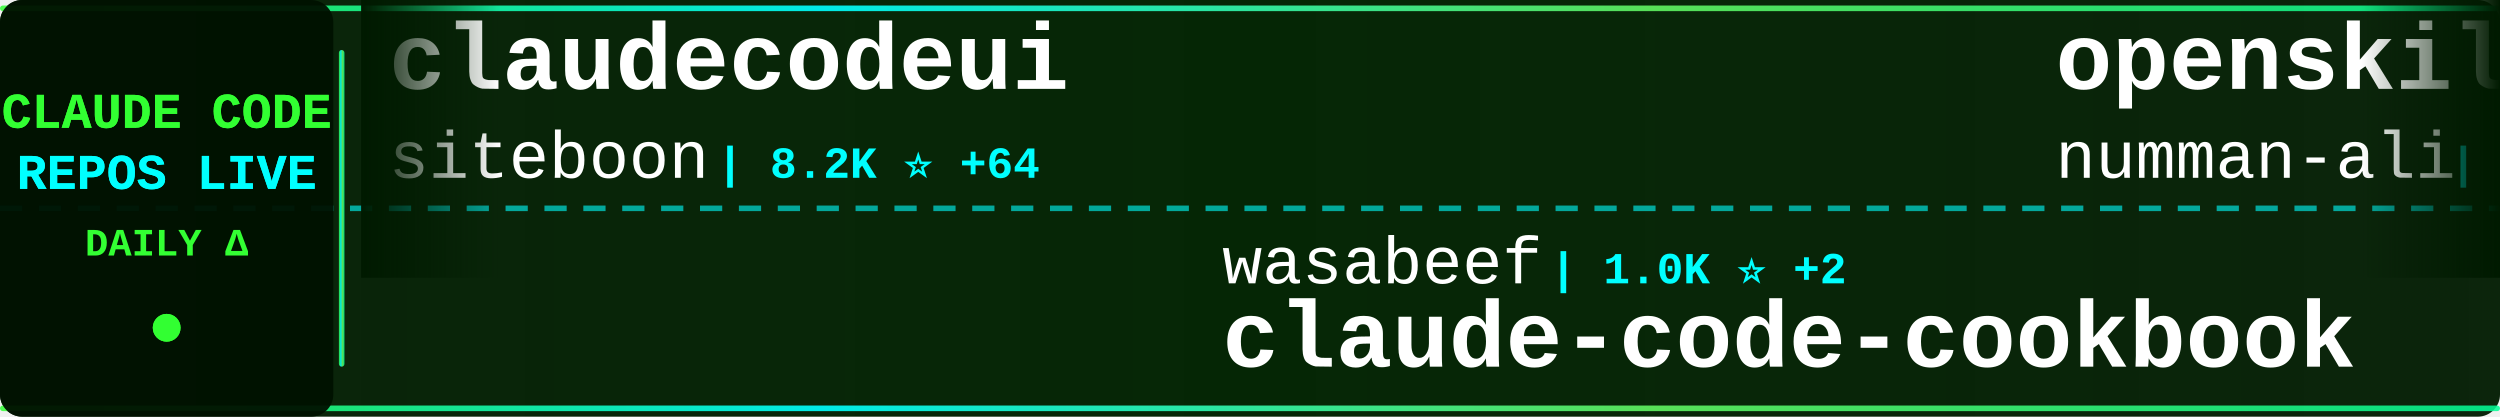
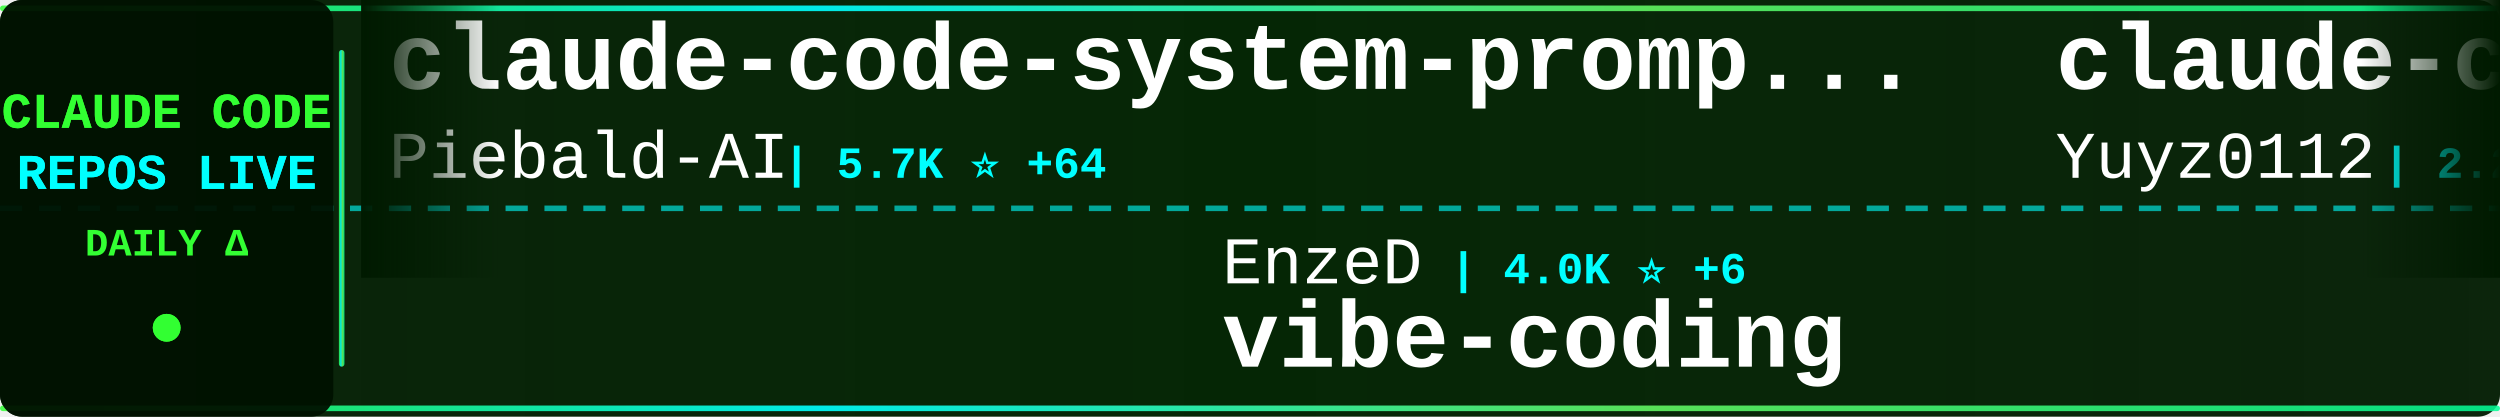
<svg xmlns="http://www.w3.org/2000/svg" width="900" height="150">
  <defs>
    <linearGradient id="tickerBg" x1="0%" y1="0%" x2="100%" y2="0%">
      <stop offset="0%" style="stop-color:#001a00;stop-opacity:0.95" />
      <stop offset="50%" style="stop-color:#002200;stop-opacity:0.98" />
      <stop offset="100%" style="stop-color:#001a00;stop-opacity:0.95" />
    </linearGradient>
    <linearGradient id="borderGrad" x1="0%" y1="0%" x2="100%" y2="0%">
      <stop offset="0%" style="stop-color:#33ff33;stop-opacity:0.85">
        <animate attributeName="stop-opacity" values="0.85;1;0.85" dur="2s" repeatCount="indefinite" />
      </stop>
      <stop offset="33%" style="stop-color:#00ffff;stop-opacity:0.9">
        <animate attributeName="stop-opacity" values="0.9;1;0.9" dur="2.2s" repeatCount="indefinite" />
      </stop>
      <stop offset="66%" style="stop-color:#66ff66;stop-opacity:0.85">
        <animate attributeName="stop-opacity" values="0.85;1;0.85" dur="1.8s" repeatCount="indefinite" />
      </stop>
      <stop offset="100%" style="stop-color:#00ff99;stop-opacity:0.85">
        <animate attributeName="stop-opacity" values="0.85;1;0.85" dur="2s" repeatCount="indefinite" />
      </stop>
    </linearGradient>
    <filter id="textGlow">
      <feGaussianBlur stdDeviation="0.1" result="coloredBlur" />
      <feMerge>
        <feMergeNode in="coloredBlur" />
        <feMergeNode in="SourceGraphic" />
      </feMerge>
    </filter>
    <filter id="metricGlow">
      <feGaussianBlur stdDeviation="0.2" result="coloredBlur" />
      <feMerge>
        <feMergeNode in="coloredBlur" />
        <feMergeNode in="SourceGraphic" />
      </feMerge>
    </filter>
    <linearGradient id="leftFade" x1="0%" y1="0%" x2="100%" y2="0%">
      <stop offset="0%" style="stop-color:#001a00;stop-opacity:1" />
      <stop offset="100%" style="stop-color:#001a00;stop-opacity:0" />
    </linearGradient>
    <linearGradient id="rightFade" x1="0%" y1="0%" x2="100%" y2="0%">
      <stop offset="0%" style="stop-color:#001a00;stop-opacity:0" />
      <stop offset="100%" style="stop-color:#001a00;stop-opacity:1" />
    </linearGradient>
  </defs>
  <rect width="900" height="150" fill="url(#tickerBg)" rx="8" />
  <rect x="0" y="2" width="900" height="2" fill="url(#borderGrad)" rx="1" />
  <rect x="0" y="146" width="900" height="2" fill="url(#borderGrad)" rx="1" />
  <line x1="0" y1="75" x2="900" y2="75" stroke="#00ffff" stroke-width="2" stroke-dasharray="8 6" opacity="0.6" />
  <rect x="0" y="0" width="120" height="150" fill="#001100" opacity="0.95" rx="8" />
  <text x="60" y="46" font-family="'Courier New', monospace" font-size="18" font-weight="bold" fill="#33ff33" text-anchor="middle" filter="url(#textGlow)">
    CLAUDE CODE
  </text>
  <text x="60" y="68" font-family="'Courier New', monospace" font-size="18" font-weight="bold" fill="#00ffff" text-anchor="middle" filter="url(#textGlow)">
    REPOS LIVE
  </text>
  <text x="60" y="92" font-family="'Courier New', monospace" font-size="14" font-weight="bold" fill="#33ff33" text-anchor="middle">
    DAILY Δ
  </text>
  <circle cx="60" cy="118" r="5" fill="#33ff33" filter="url(#metricGlow)">
    <animate attributeName="r" values="4;6;4" dur="1.5s" repeatCount="indefinite" />
    <animate attributeName="opacity" values="0.6;1;0.6" dur="1.5s" repeatCount="indefinite" />
  </circle>
  <rect x="122" y="18" width="2" height="114" fill="url(#borderGrad)" rx="1" />
  <clipPath id="tickerClip">
    <rect x="130" y="0" width="770" height="150" />
  </clipPath>
  <g clip-path="url(#tickerClip)">
    <g id="tickerItems">
      <animateTransform attributeName="transform" attributeType="XML" type="translate" from="0 0" to="-3000 0" dur="54s" repeatCount="indefinite" />
      <g transform="translate(0, 0)">
-         <text x="140" y="32" font-family="'Courier New', monospace" font-size="34" font-weight="bold" fill="#ffffff">claudecodeui</text>
-         <text x="140" y="64" font-family="'Courier New', monospace" font-size="24" font-weight="normal" fill="#ffffff" opacity="1.0">siteboon</text>
-         <text x="258" y="64" font-family="'Courier New', monospace" font-size="16" font-weight="bold" fill="#00ffff"> | 8.2K ⭐ +64</text>
+         <text x="140" y="32" font-family="'Courier New', monospace" font-size="34" font-weight="bold" fill="#ffffff">claude-code-system-promp...</text>
+         <text x="140" y="64" font-family="'Courier New', monospace" font-size="24" font-weight="normal" fill="#ffffff" opacity="1.0">Piebald-AI</text>
+         <text x="282" y="64" font-family="'Courier New', monospace" font-size="16" font-weight="bold" fill="#00ffff"> | 5.7K ⭐ +64</text>
      </g>
      <g transform="translate(300, 0)">
-         <text x="140" y="102" font-family="'Courier New', monospace" font-size="24" font-weight="normal" fill="#ffffff" opacity="1.0">wasabeef</text>
-         <text x="258" y="102" font-family="'Courier New', monospace" font-size="16" font-weight="bold" fill="#00ffff"> | 1.0K ⭐ +2</text>
-         <text x="140" y="132" font-family="'Courier New', monospace" font-size="34" font-weight="bold" fill="#ffffff">claude-code-cookbook</text>
+         <text x="140" y="102" font-family="'Courier New', monospace" font-size="24" font-weight="normal" fill="#ffffff" opacity="1.0">EnzeD</text>
+         <text x="222" y="102" font-family="'Courier New', monospace" font-size="16" font-weight="bold" fill="#00ffff"> | 4.0K ⭐ +6</text>
+         <text x="140" y="132" font-family="'Courier New', monospace" font-size="34" font-weight="bold" fill="#ffffff">vibe-coding</text>
      </g>
      <g transform="translate(600, 0)">
-         <text x="140" y="32" font-family="'Courier New', monospace" font-size="34" font-weight="bold" fill="#ffffff">openskills</text>
-         <text x="140" y="64" font-family="'Courier New', monospace" font-size="24" font-weight="normal" fill="#ffffff" opacity="1.0">numman-ali</text>
-         <text x="282" y="64" font-family="'Courier New', monospace" font-size="16" font-weight="bold" fill="#00ffff"> | 8.9K ⭐ +44</text>
+         <text x="140" y="32" font-family="'Courier New', monospace" font-size="34" font-weight="bold" fill="#ffffff">claude-code-reverse</text>
+         <text x="140" y="64" font-family="'Courier New', monospace" font-size="24" font-weight="normal" fill="#ffffff" opacity="1.0">Yuyz0112</text>
+         <text x="258" y="64" font-family="'Courier New', monospace" font-size="16" font-weight="bold" fill="#00ffff"> | 2.2K ⭐ +9</text>
      </g>
      <g transform="translate(900, 0)">
-         <text x="140" y="102" font-family="'Courier New', monospace" font-size="24" font-weight="normal" fill="#ffffff" opacity="1.0">superdesigndev</text>
-         <text x="330" y="102" font-family="'Courier New', monospace" font-size="16" font-weight="bold" fill="#00ffff"> | 6.1K ⭐ +6</text>
-         <text x="140" y="132" font-family="'Courier New', monospace" font-size="34" font-weight="bold" fill="#ffffff">superdesign</text>
+         <text x="140" y="102" font-family="'Courier New', monospace" font-size="24" font-weight="normal" fill="#ffffff" opacity="1.0">snarktank</text>
+         <text x="270" y="102" font-family="'Courier New', monospace" font-size="16" font-weight="bold" fill="#00ffff"> | 12.6K ⭐ +87</text>
+         <text x="140" y="132" font-family="'Courier New', monospace" font-size="34" font-weight="bold" fill="#ffffff">ralph</text>
      </g>
      <g transform="translate(1200, 0)">
+         <text x="140" y="32" font-family="'Courier New', monospace" font-size="34" font-weight="bold" fill="#ffffff">Claude-Code-Communicatio...</text>
+         <text x="140" y="64" font-family="'Courier New', monospace" font-size="24" font-weight="normal" fill="#ffffff" opacity="1.0">nishimoto265</text>
+         <text x="306" y="64" font-family="'Courier New', monospace" font-size="16" font-weight="bold" fill="#00ffff"> | 493 ⭐</text>
+       </g>
+       <g transform="translate(1500, 0)">
+         <text x="140" y="102" font-family="'Courier New', monospace" font-size="24" font-weight="normal" fill="#ffffff" opacity="1.0">1rgs</text>
+         <text x="210" y="102" font-family="'Courier New', monospace" font-size="16" font-weight="bold" fill="#00ffff"> | 3.2K ⭐ +13</text>
+         <text x="140" y="132" font-family="'Courier New', monospace" font-size="34" font-weight="bold" fill="#ffffff">claude-code-proxy</text>
+       </g>
+       <g transform="translate(1800, 0)">
+         <text x="140" y="32" font-family="'Courier New', monospace" font-size="34" font-weight="bold" fill="#ffffff">claude-code-settings</text>
+         <text x="140" y="64" font-family="'Courier New', monospace" font-size="24" font-weight="normal" fill="#ffffff" opacity="1.0">feiskyer</text>
+         <text x="258" y="64" font-family="'Courier New', monospace" font-size="16" font-weight="bold" fill="#00ffff"> | 1.3K ⭐ +3</text>
+       </g>
+       <g transform="translate(2100, 0)">
+         <text x="140" y="102" font-family="'Courier New', monospace" font-size="24" font-weight="normal" fill="#ffffff" opacity="1.0">rizethereum</text>
+         <text x="294" y="102" font-family="'Courier New', monospace" font-size="16" font-weight="bold" fill="#00ffff"> | 1.8K ⭐</text>
+         <text x="140" y="132" font-family="'Courier New', monospace" font-size="34" font-weight="bold" fill="#ffffff">claude-code-requirements...</text>
+       </g>
+       <g transform="translate(2400, 0)">
        <text x="140" y="32" font-family="'Courier New', monospace" font-size="34" font-weight="bold" fill="#ffffff">claude-code-infrastructu...</text>
        <text x="140" y="64" font-family="'Courier New', monospace" font-size="24" font-weight="normal" fill="#ffffff" opacity="1.0">diet103</text>
-         <text x="246" y="64" font-family="'Courier New', monospace" font-size="16" font-weight="bold" fill="#00ffff"> | 9.2K ⭐ +15</text>
-       </g>
-       <g transform="translate(1500, 0)">
-         <text x="140" y="102" font-family="'Courier New', monospace" font-size="24" font-weight="normal" fill="#ffffff" opacity="1.0">EveryInc</text>
-         <text x="258" y="102" font-family="'Courier New', monospace" font-size="16" font-weight="bold" fill="#00ffff"> | 10.2K ⭐ +48</text>
-         <text x="140" y="132" font-family="'Courier New', monospace" font-size="34" font-weight="bold" fill="#ffffff">compound-engineering-plu...</text>
-       </g>
-       <g transform="translate(1800, 0)">
-         <text x="140" y="32" font-family="'Courier New', monospace" font-size="34" font-weight="bold" fill="#ffffff">browser-use</text>
-         <text x="140" y="64" font-family="'Courier New', monospace" font-size="24" font-weight="normal" fill="#ffffff" opacity="1.0">browser-use</text>
-         <text x="294" y="64" font-family="'Courier New', monospace" font-size="16" font-weight="bold" fill="#00ffff"> | 80.2K ⭐ +206</text>
-       </g>
-       <g transform="translate(2100, 0)">
-         <text x="140" y="102" font-family="'Courier New', monospace" font-size="24" font-weight="normal" fill="#ffffff" opacity="1.0">Maciek-roboblog</text>
-         <text x="342" y="102" font-family="'Courier New', monospace" font-size="16" font-weight="bold" fill="#00ffff"> | 6.9K ⭐ +10</text>
-         <text x="140" y="132" font-family="'Courier New', monospace" font-size="34" font-weight="bold" fill="#ffffff">Claude-Code-Usage-Monito...</text>
-       </g>
-       <g transform="translate(2400, 0)">
-         <text x="140" y="32" font-family="'Courier New', monospace" font-size="34" font-weight="bold" fill="#ffffff">antigravity-awesome-skil...</text>
-         <text x="140" y="64" font-family="'Courier New', monospace" font-size="24" font-weight="normal" fill="#ffffff" opacity="1.0">sickn33</text>
-         <text x="246" y="64" font-family="'Courier New', monospace" font-size="16" font-weight="bold" fill="#00ffff"> | 23.0K ⭐ +560</text>
+         <text x="246" y="64" font-family="'Courier New', monospace" font-size="16" font-weight="bold" fill="#00ffff"> | 9.2K ⭐ +14</text>
      </g>
      <g transform="translate(2700, 0)">
-         <text x="140" y="102" font-family="'Courier New', monospace" font-size="24" font-weight="normal" fill="#ffffff" opacity="1.0">lyconear</text>
-         <text x="258" y="102" font-family="'Courier New', monospace" font-size="16" font-weight="bold" fill="#00ffff"> | 4 ⭐</text>
-         <text x="140" y="132" font-family="'Courier New', monospace" font-size="34" font-weight="bold" fill="#ffffff">Claude-Code</text>
+         <text x="140" y="102" font-family="'Courier New', monospace" font-size="24" font-weight="normal" fill="#ffffff" opacity="1.0">musistudio</text>
+         <text x="282" y="102" font-family="'Courier New', monospace" font-size="16" font-weight="bold" fill="#00ffff"> | 29.4K ⭐ +100</text>
+         <text x="140" y="132" font-family="'Courier New', monospace" font-size="34" font-weight="bold" fill="#ffffff">claude-code-router</text>
      </g>
      <g transform="translate(3000, 0)">
-         <text x="140" y="32" font-family="'Courier New', monospace" font-size="34" font-weight="bold" fill="#ffffff">claudecodeui</text>
-         <text x="140" y="64" font-family="'Courier New', monospace" font-size="24" font-weight="normal" fill="#ffffff" opacity="1.0">siteboon</text>
-         <text x="258" y="64" font-family="'Courier New', monospace" font-size="16" font-weight="bold" fill="#00ffff"> | 8.2K ⭐ +64</text>
+         <text x="140" y="32" font-family="'Courier New', monospace" font-size="34" font-weight="bold" fill="#ffffff">claude-code-system-promp...</text>
+         <text x="140" y="64" font-family="'Courier New', monospace" font-size="24" font-weight="normal" fill="#ffffff" opacity="1.0">Piebald-AI</text>
+         <text x="282" y="64" font-family="'Courier New', monospace" font-size="16" font-weight="bold" fill="#00ffff"> | 5.7K ⭐ +64</text>
      </g>
      <g transform="translate(3300, 0)">
-         <text x="140" y="102" font-family="'Courier New', monospace" font-size="24" font-weight="normal" fill="#ffffff" opacity="1.0">wasabeef</text>
-         <text x="258" y="102" font-family="'Courier New', monospace" font-size="16" font-weight="bold" fill="#00ffff"> | 1.0K ⭐ +2</text>
-         <text x="140" y="132" font-family="'Courier New', monospace" font-size="34" font-weight="bold" fill="#ffffff">claude-code-cookbook</text>
+         <text x="140" y="102" font-family="'Courier New', monospace" font-size="24" font-weight="normal" fill="#ffffff" opacity="1.0">EnzeD</text>
+         <text x="222" y="102" font-family="'Courier New', monospace" font-size="16" font-weight="bold" fill="#00ffff"> | 4.0K ⭐ +6</text>
+         <text x="140" y="132" font-family="'Courier New', monospace" font-size="34" font-weight="bold" fill="#ffffff">vibe-coding</text>
      </g>
      <g transform="translate(3600, 0)">
-         <text x="140" y="32" font-family="'Courier New', monospace" font-size="34" font-weight="bold" fill="#ffffff">openskills</text>
-         <text x="140" y="64" font-family="'Courier New', monospace" font-size="24" font-weight="normal" fill="#ffffff" opacity="1.0">numman-ali</text>
-         <text x="282" y="64" font-family="'Courier New', monospace" font-size="16" font-weight="bold" fill="#00ffff"> | 8.9K ⭐ +44</text>
+         <text x="140" y="32" font-family="'Courier New', monospace" font-size="34" font-weight="bold" fill="#ffffff">claude-code-reverse</text>
+         <text x="140" y="64" font-family="'Courier New', monospace" font-size="24" font-weight="normal" fill="#ffffff" opacity="1.0">Yuyz0112</text>
+         <text x="258" y="64" font-family="'Courier New', monospace" font-size="16" font-weight="bold" fill="#00ffff"> | 2.2K ⭐ +9</text>
      </g>
      <g transform="translate(3900, 0)">
-         <text x="140" y="102" font-family="'Courier New', monospace" font-size="24" font-weight="normal" fill="#ffffff" opacity="1.0">superdesigndev</text>
-         <text x="330" y="102" font-family="'Courier New', monospace" font-size="16" font-weight="bold" fill="#00ffff"> | 6.1K ⭐ +6</text>
-         <text x="140" y="132" font-family="'Courier New', monospace" font-size="34" font-weight="bold" fill="#ffffff">superdesign</text>
+         <text x="140" y="102" font-family="'Courier New', monospace" font-size="24" font-weight="normal" fill="#ffffff" opacity="1.0">snarktank</text>
+         <text x="270" y="102" font-family="'Courier New', monospace" font-size="16" font-weight="bold" fill="#00ffff"> | 12.6K ⭐ +87</text>
+         <text x="140" y="132" font-family="'Courier New', monospace" font-size="34" font-weight="bold" fill="#ffffff">ralph</text>
      </g>
    </g>
  </g>
  <rect x="130" y="0" width="50" height="100" fill="url(#leftFade)" />
  <rect x="850" y="0" width="50" height="100" fill="url(#rightFade)" />
</svg>
